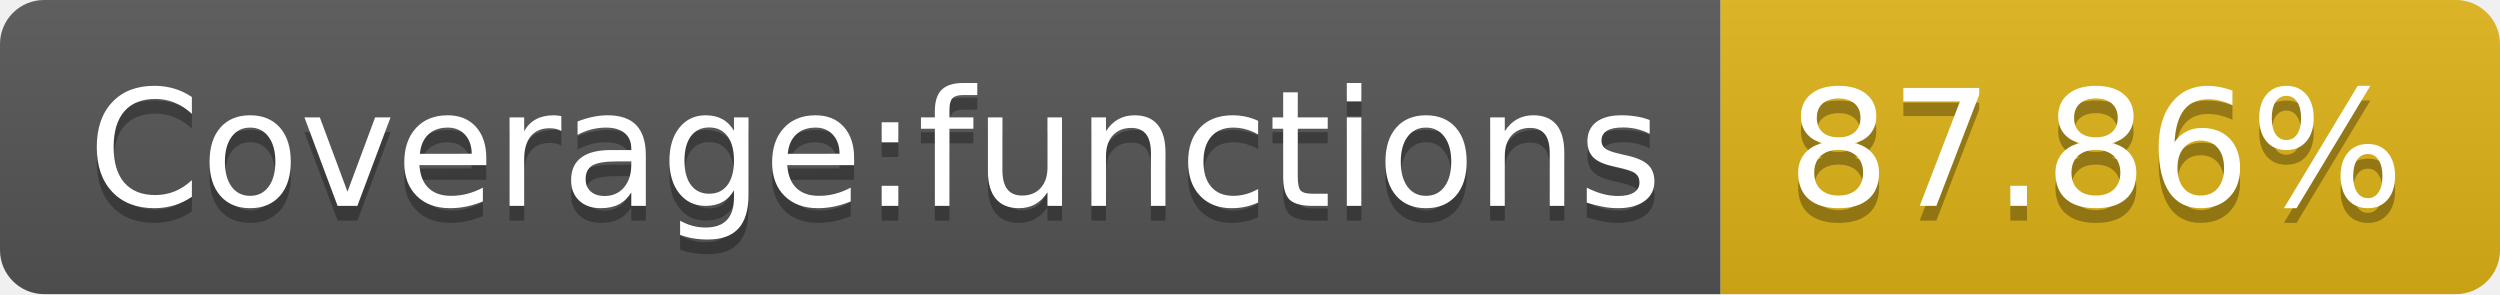
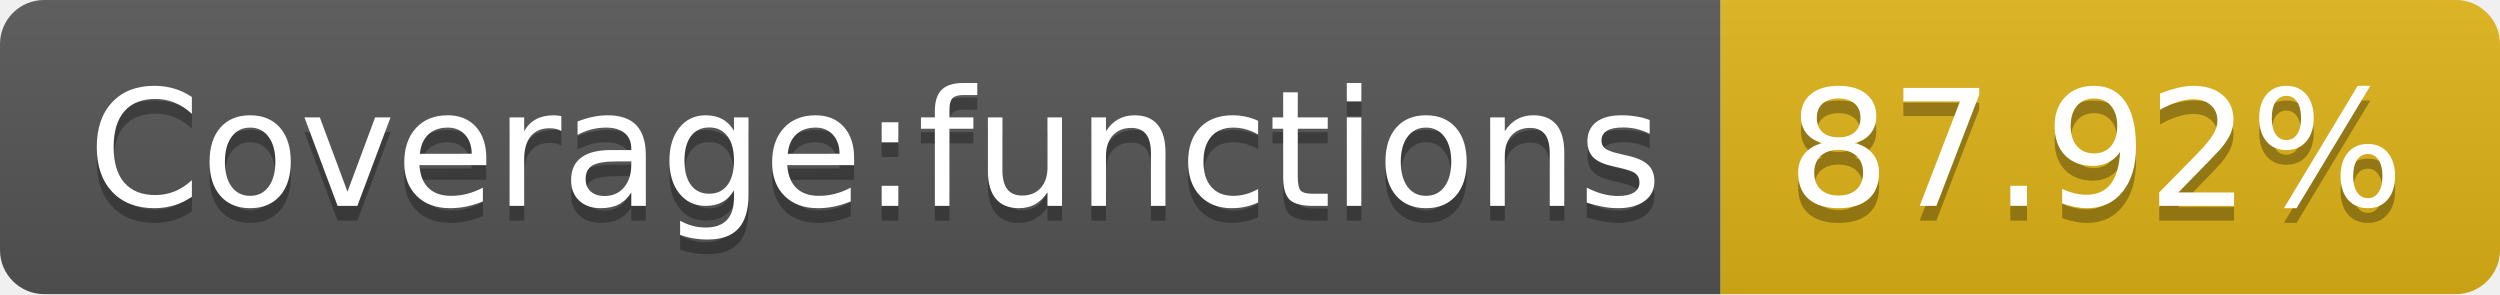
- <svg xmlns="http://www.w3.org/2000/svg" width="170" height="20" role="img" aria-label="Coverage:functions: 87.86%">
+ <svg xmlns="http://www.w3.org/2000/svg" width="170" height="20" role="img" aria-label="Coverage:functions: 87.92%">
  <linearGradient id="s" x2="0" y2="100%">
    <stop offset="0" stop-color="#bbb" stop-opacity=".1" />
    <stop offset="1" stop-opacity=".1" />
  </linearGradient>
  <clipPath id="r">
    <rect width="170" height="20" rx="3" fill="#fff" />
  </clipPath>
  <g clip-path="url(#r)">
    <rect width="117" height="20" fill="#555" />
    <rect x="117" width="53" height="20" fill="#dfb317" />
    <rect width="170" height="20" fill="url(#s)" />
  </g>
  <g fill="#fff" text-anchor="middle" font-family="Verdana,Geneva,DejaVu Sans,sans-serif" text-rendering="geometricPrecision" font-size="110">
    <text aria-hidden="true" x="595" y="150" fill="#010101" fill-opacity=".3" transform="scale(.1)" textLength="1070">Coverage:functions</text>
    <text x="595" y="140" transform="scale(.1)" fill="#fff" textLength="1070">Coverage:functions</text>
-     <text aria-hidden="true" x="1425" y="150" fill="#010101" fill-opacity=".3" transform="scale(.1)" textLength="430">87.86%</text>
-     <text x="1425" y="140" transform="scale(.1)" fill="#fff" textLength="430">87.86%</text>
+     <text aria-hidden="true" x="1425" y="150" fill="#010101" fill-opacity=".3" transform="scale(.1)" textLength="430">87.92%</text>
+     <text x="1425" y="140" transform="scale(.1)" fill="#fff" textLength="430">87.92%</text>
  </g>
</svg>
